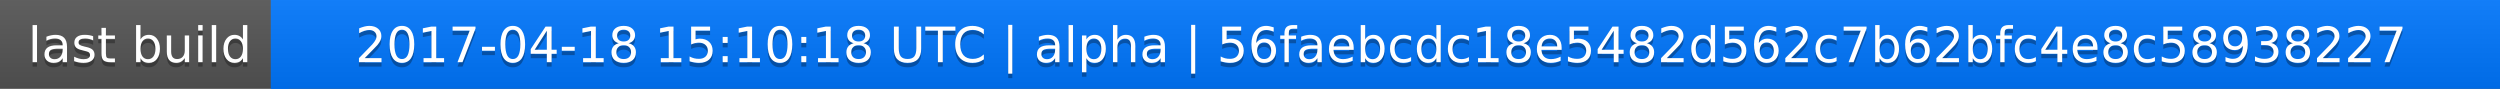
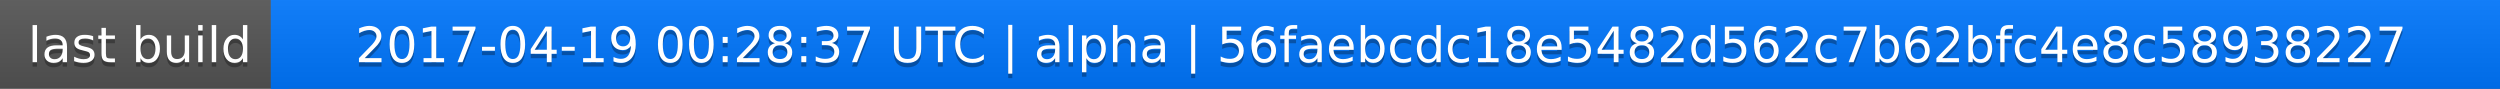
<svg xmlns="http://www.w3.org/2000/svg" width="563" height="20">
  <linearGradient id="a" x2="0" y2="100%">
    <stop offset="0" stop-color="#bbb" stop-opacity=".1" />
    <stop offset="1" stop-opacity=".1" />
  </linearGradient>
  <rect rx="0" width="563" height="20" fill="#555" />
  <rect rx="0" x="61" width="502" height="20" fill="#07f" />
  <path fill="#07f" d="M61 0h4v20h-4z" />
  <rect rx="0" width="563" height="20" fill="url(#a)" />
  <g fill="#fff" text-anchor="middle" font-family="DejaVu Sans,Verdana,Geneva,sans-serif" font-size="11">
    <text x="31.5" y="15" fill="#010101" fill-opacity=".3">last build</text>
    <text x="31.5" y="14">last build</text>
-     <text x="311" y="15" fill="#010101" fill-opacity=".3">2017-04-18 15:10:18 UTC | alpha | 56faebcdc18e5482d562c7b62bfc4e8c58938227</text>
-     <text x="311" y="14">2017-04-18 15:10:18 UTC | alpha | 56faebcdc18e5482d562c7b62bfc4e8c58938227</text>
+     <text x="311" y="15" fill="#010101" fill-opacity=".3">2017-04-19 00:28:37 UTC | alpha | 56faebcdc18e5482d562c7b62bfc4e8c58938227</text>
+     <text x="311" y="14">2017-04-19 00:28:37 UTC | alpha | 56faebcdc18e5482d562c7b62bfc4e8c58938227</text>
  </g>
</svg>
